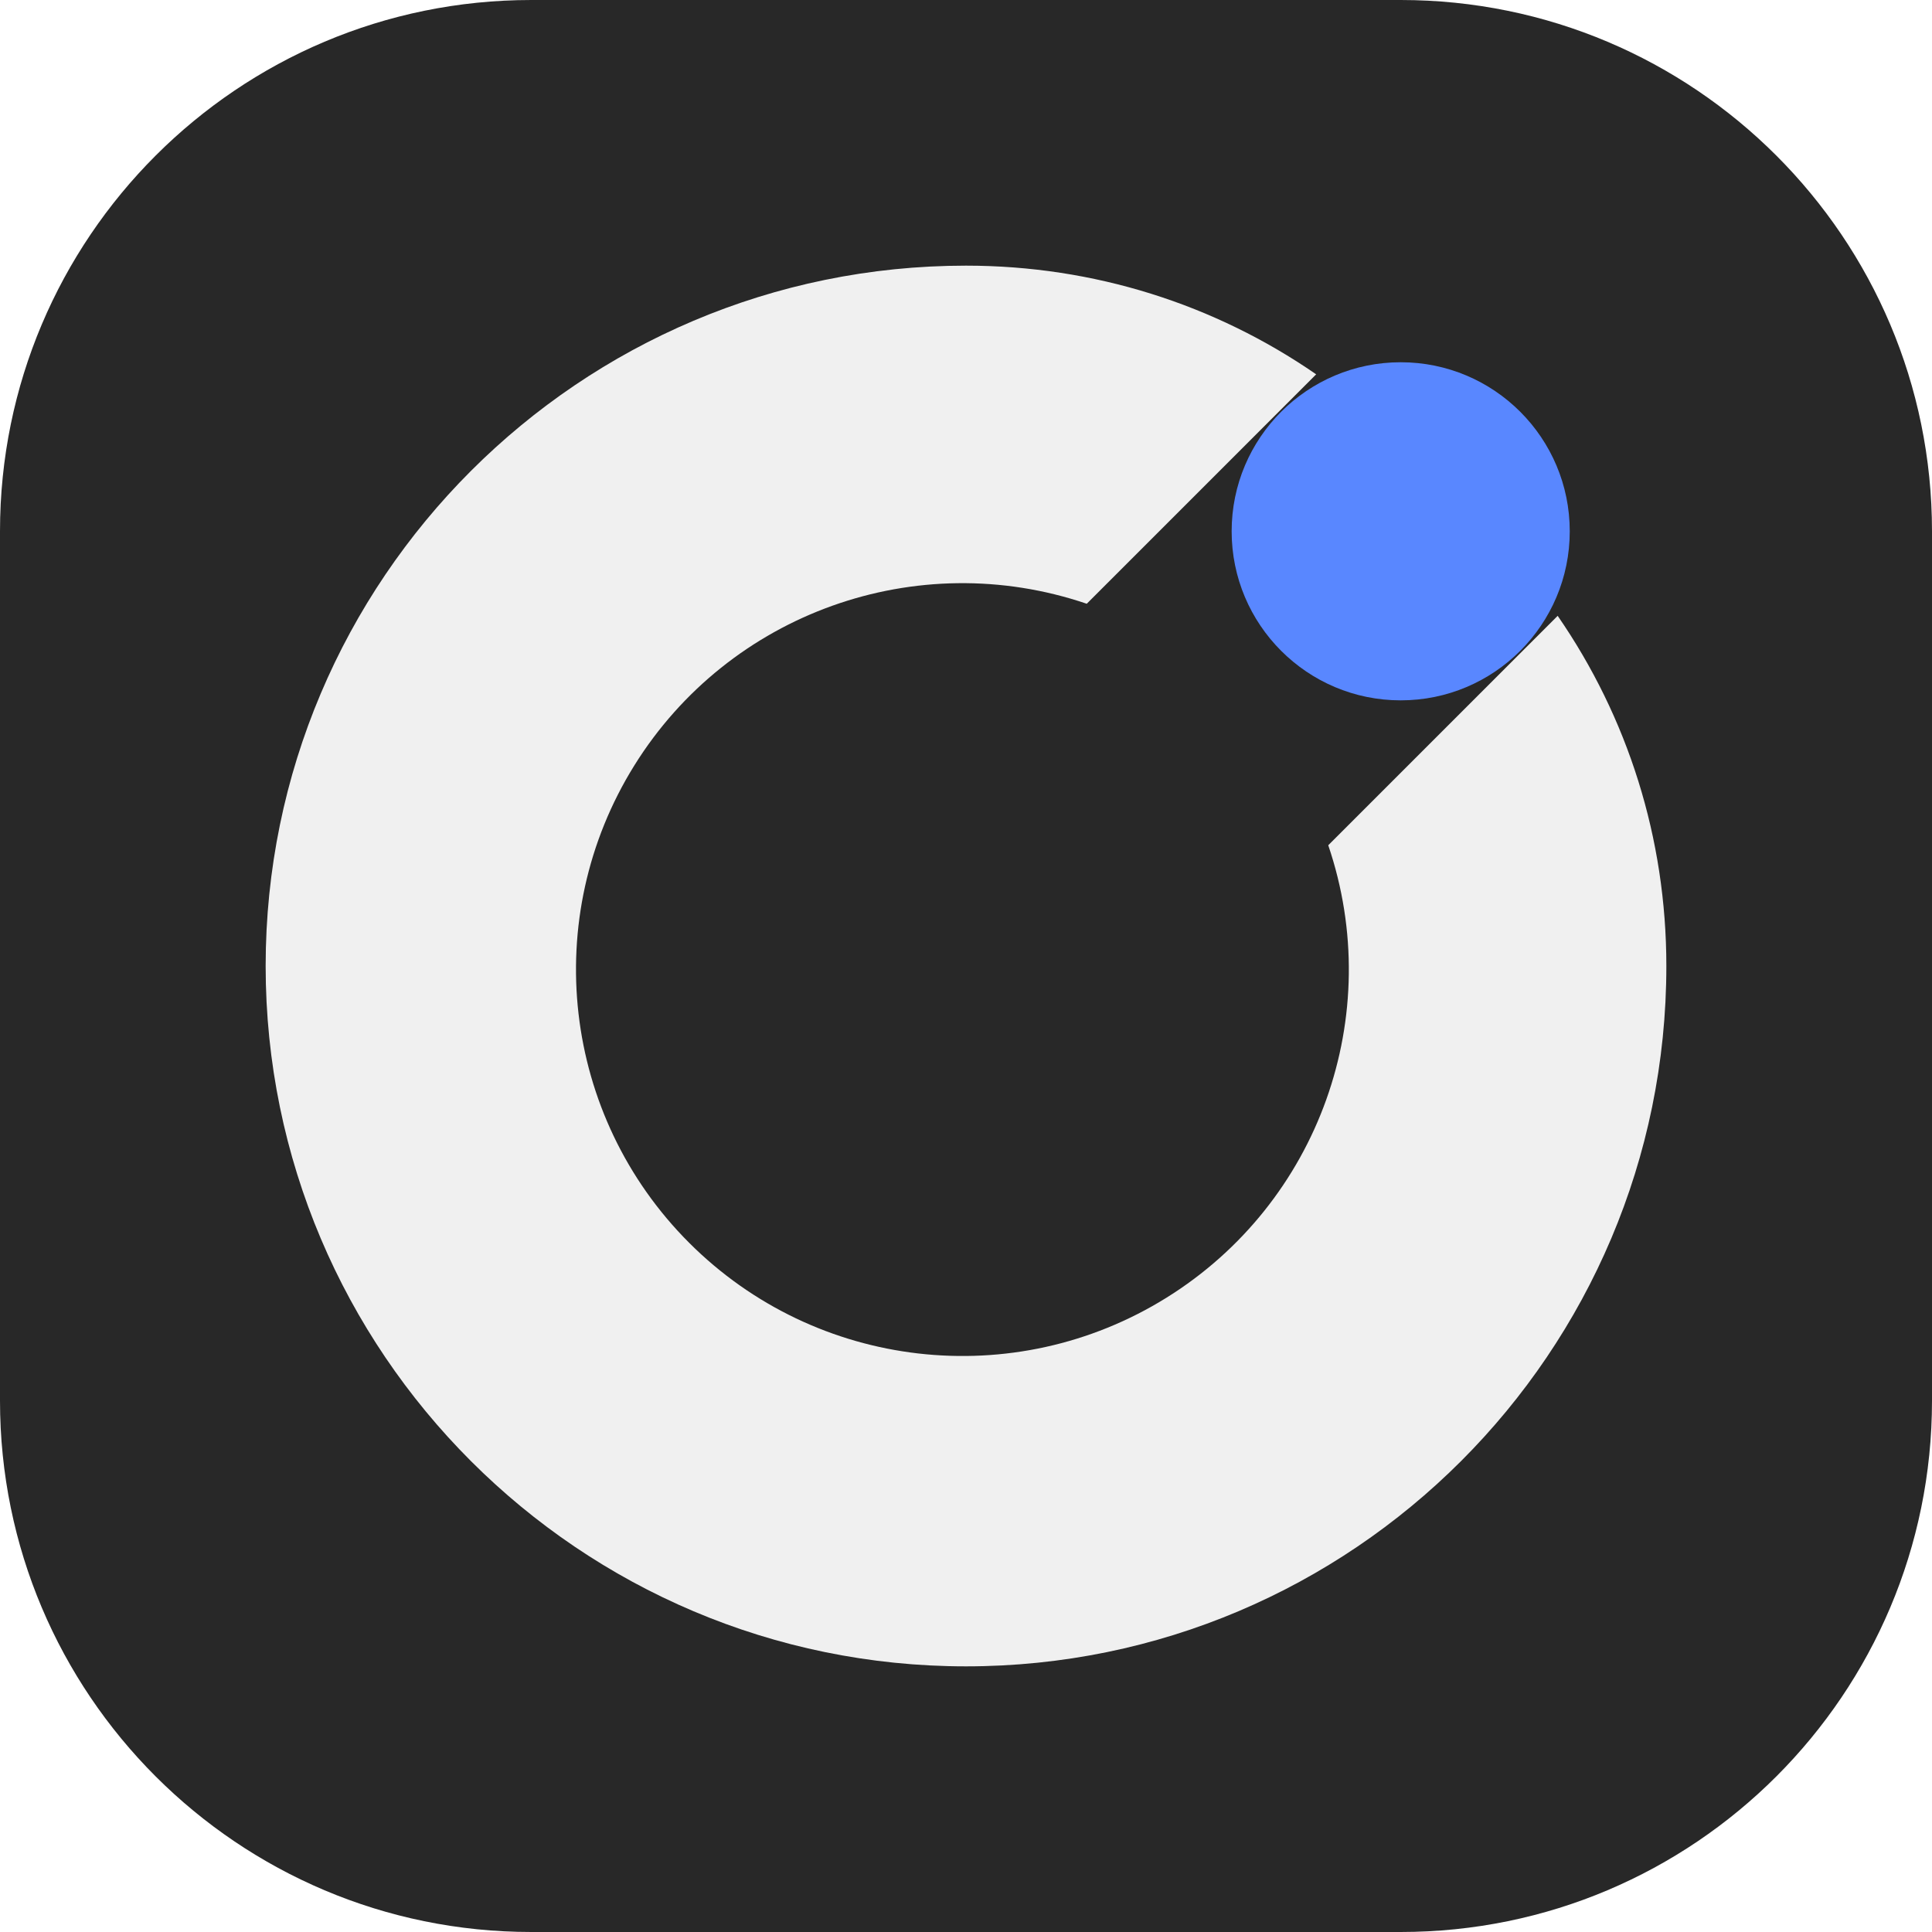
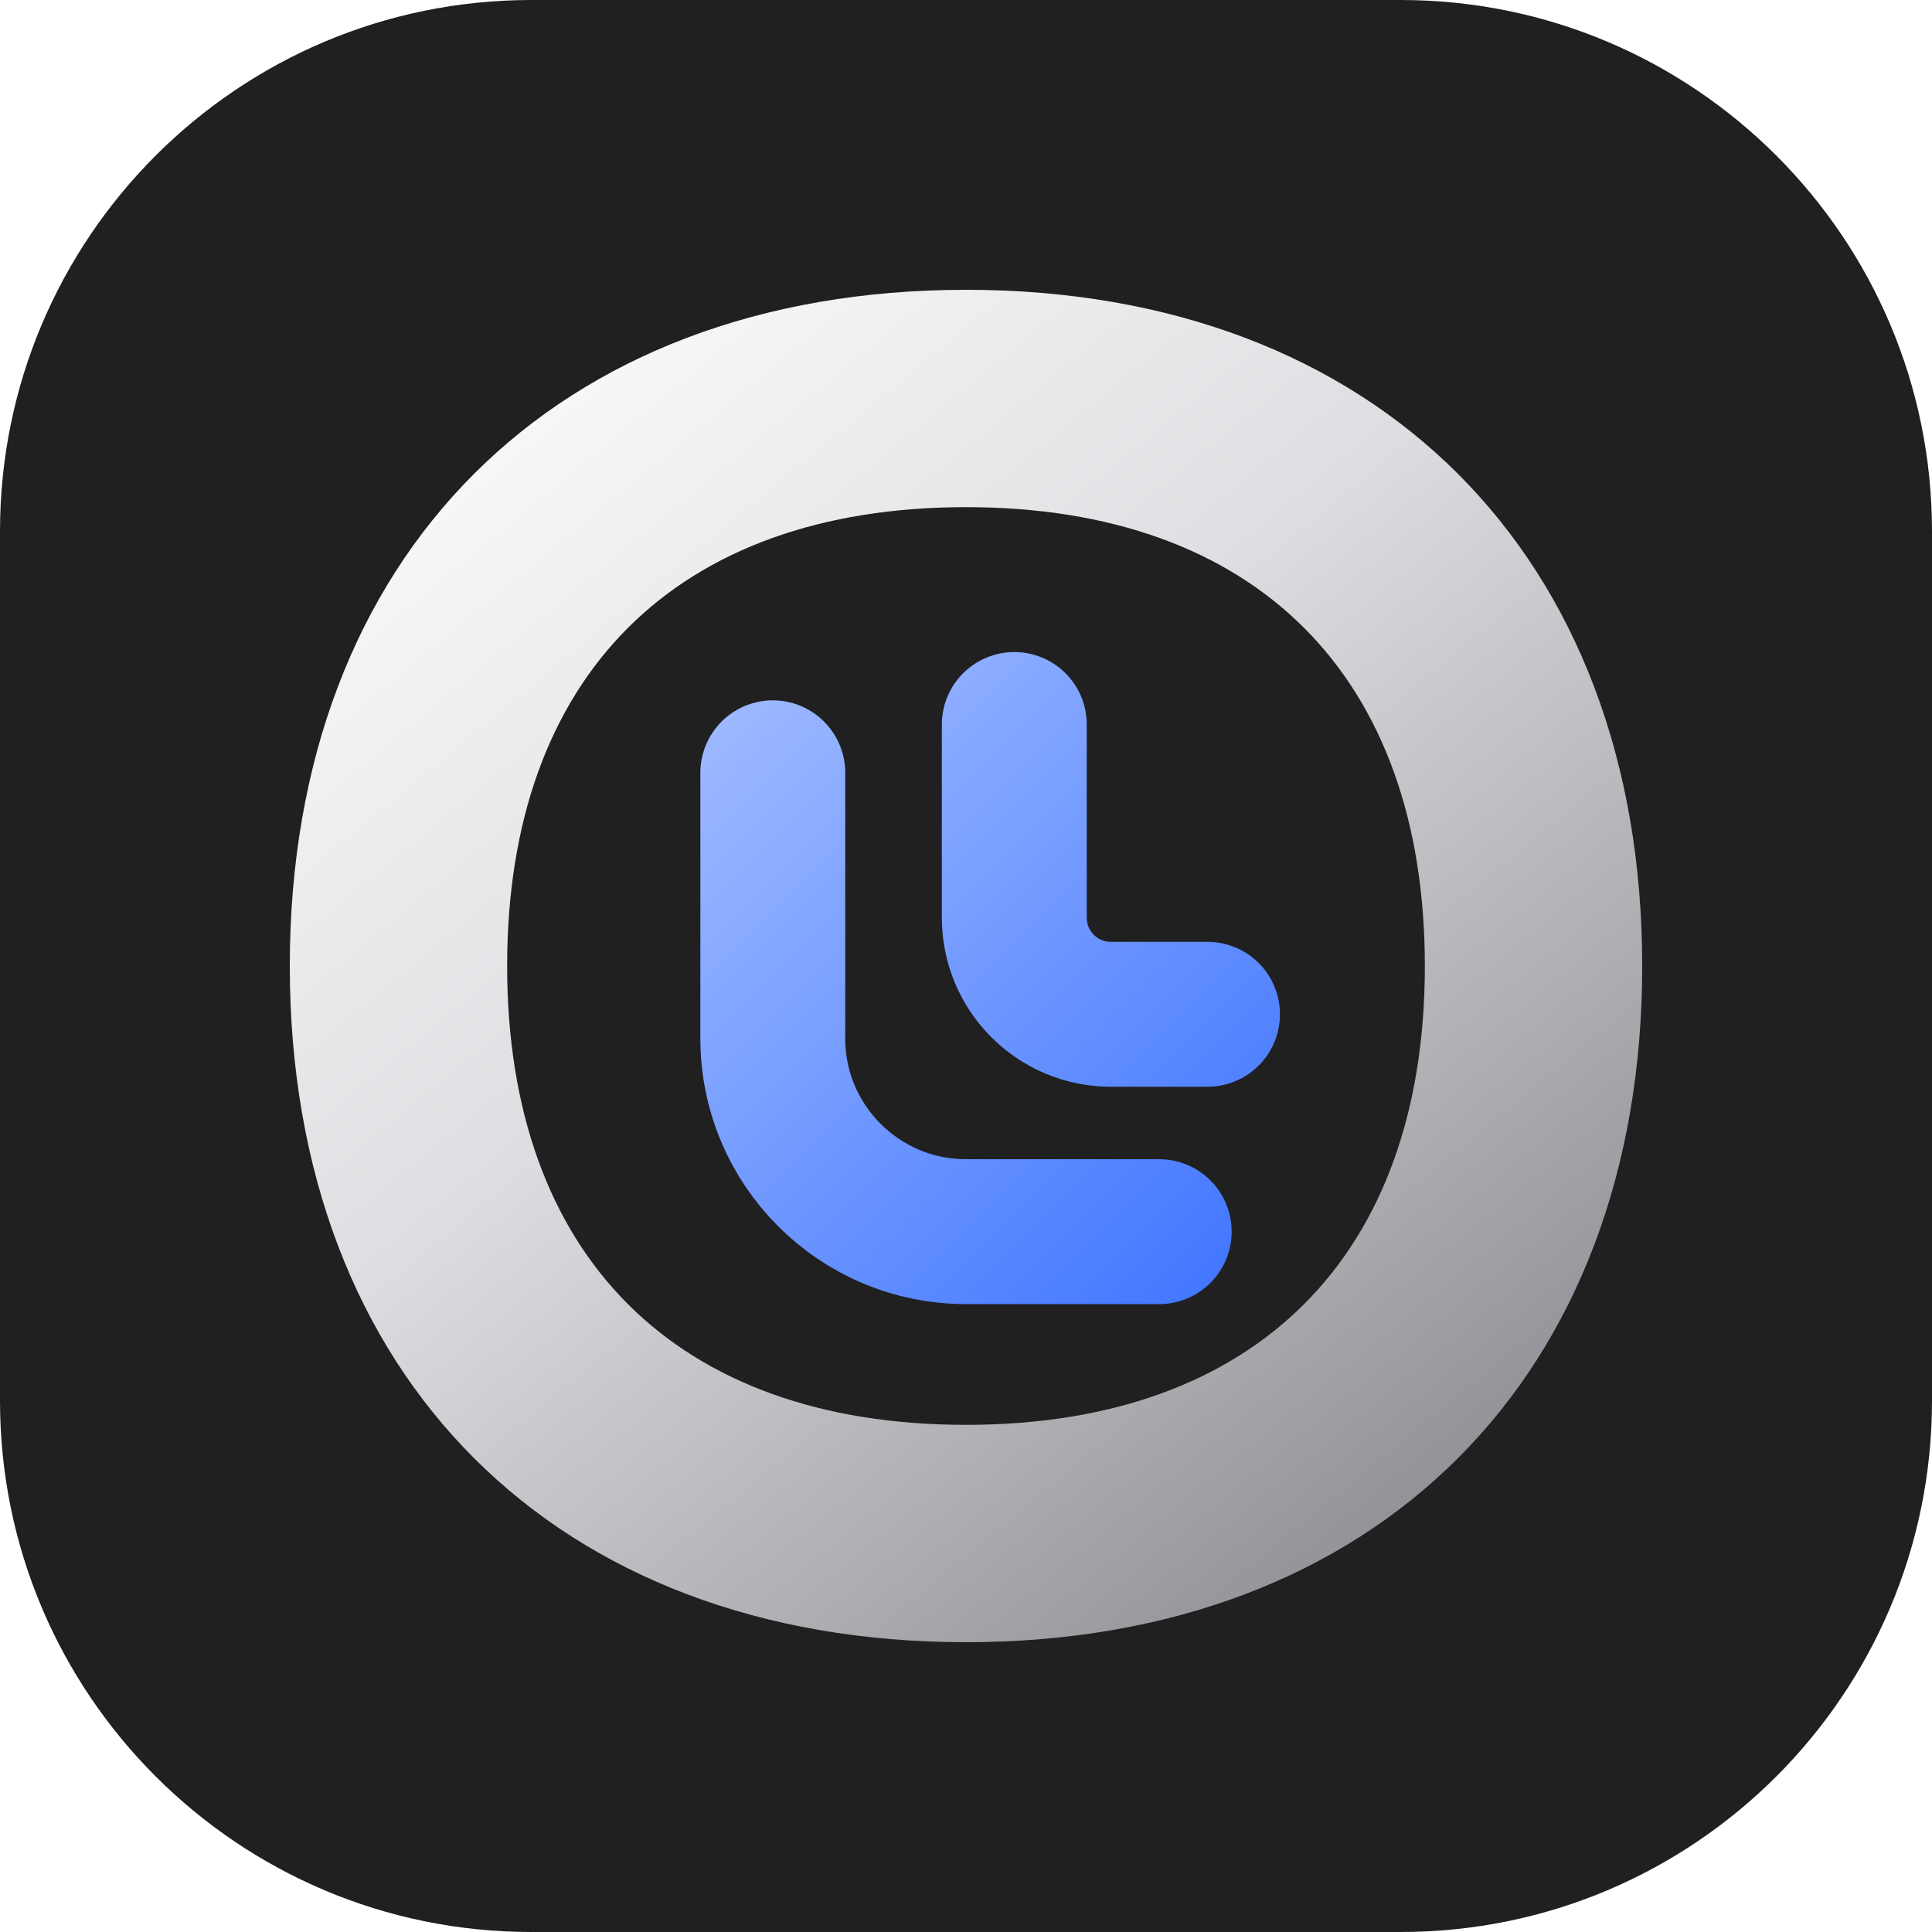
- <svg xmlns="http://www.w3.org/2000/svg" viewBox="0 0 80 80">
-   <rect width="80" height="80" rx="22" fill="#282828" />
+ <svg xmlns="http://www.w3.org/2000/svg" viewBox="0 0 80 80" fill="none">
+   <rect width="80" height="80" rx="22" fill="#202020" />
+   <defs>
+     <linearGradient id="rim" x1="8" y1="4" x2="55" y2="61" gradientUnits="userSpaceOnUse">
+       <stop stop-color="#fff" />
+       <stop offset=".42" stop-color="#dedee2" />
+       <stop offset="1" stop-color="#818187" />
+     </linearGradient>
+     <linearGradient id="signal" x1="20" y1="20" x2="44" y2="44" gradientUnits="userSpaceOnUse">
+       <stop stop-color="#a4beff" />
+       <stop offset="1" stop-color="#4176ff" />
+     </linearGradient>
+   </defs>
  <g transform="translate(8 8)">
-     <path d="M46.5 7.5C42.3 4.6 37.3 3 32 3 16 3 3 16 3 32s13 29 29 29 29-13 29-29c0-5.3-1.6-10.3-4.5-14.5L47 27a16 16 0 1 1-10-10z" fill="#f0f0f0" />
-     <circle cx="50" cy="14" r="7" fill="#5987ff" />
+     <path fill-rule="evenodd" d="M32 4C15 4 4 15 4 32s11 28 28 28 28-11 28-28S49 4 32 4Zm0 9c12 0 19 7 19 19s-7 19-19 19-19-7-19-19 7-19 19-19Z" fill="url(#rim)" />
+     <path d="M24 24v11a8 8 0 0 0 8 8h8" stroke="url(#signal)" stroke-width="6" stroke-linecap="round" />
+     <path d="M34 22v8a4 4 0 0 0 4 4h4" stroke="url(#signal)" stroke-width="6" stroke-linecap="round" />
  </g>
</svg>
